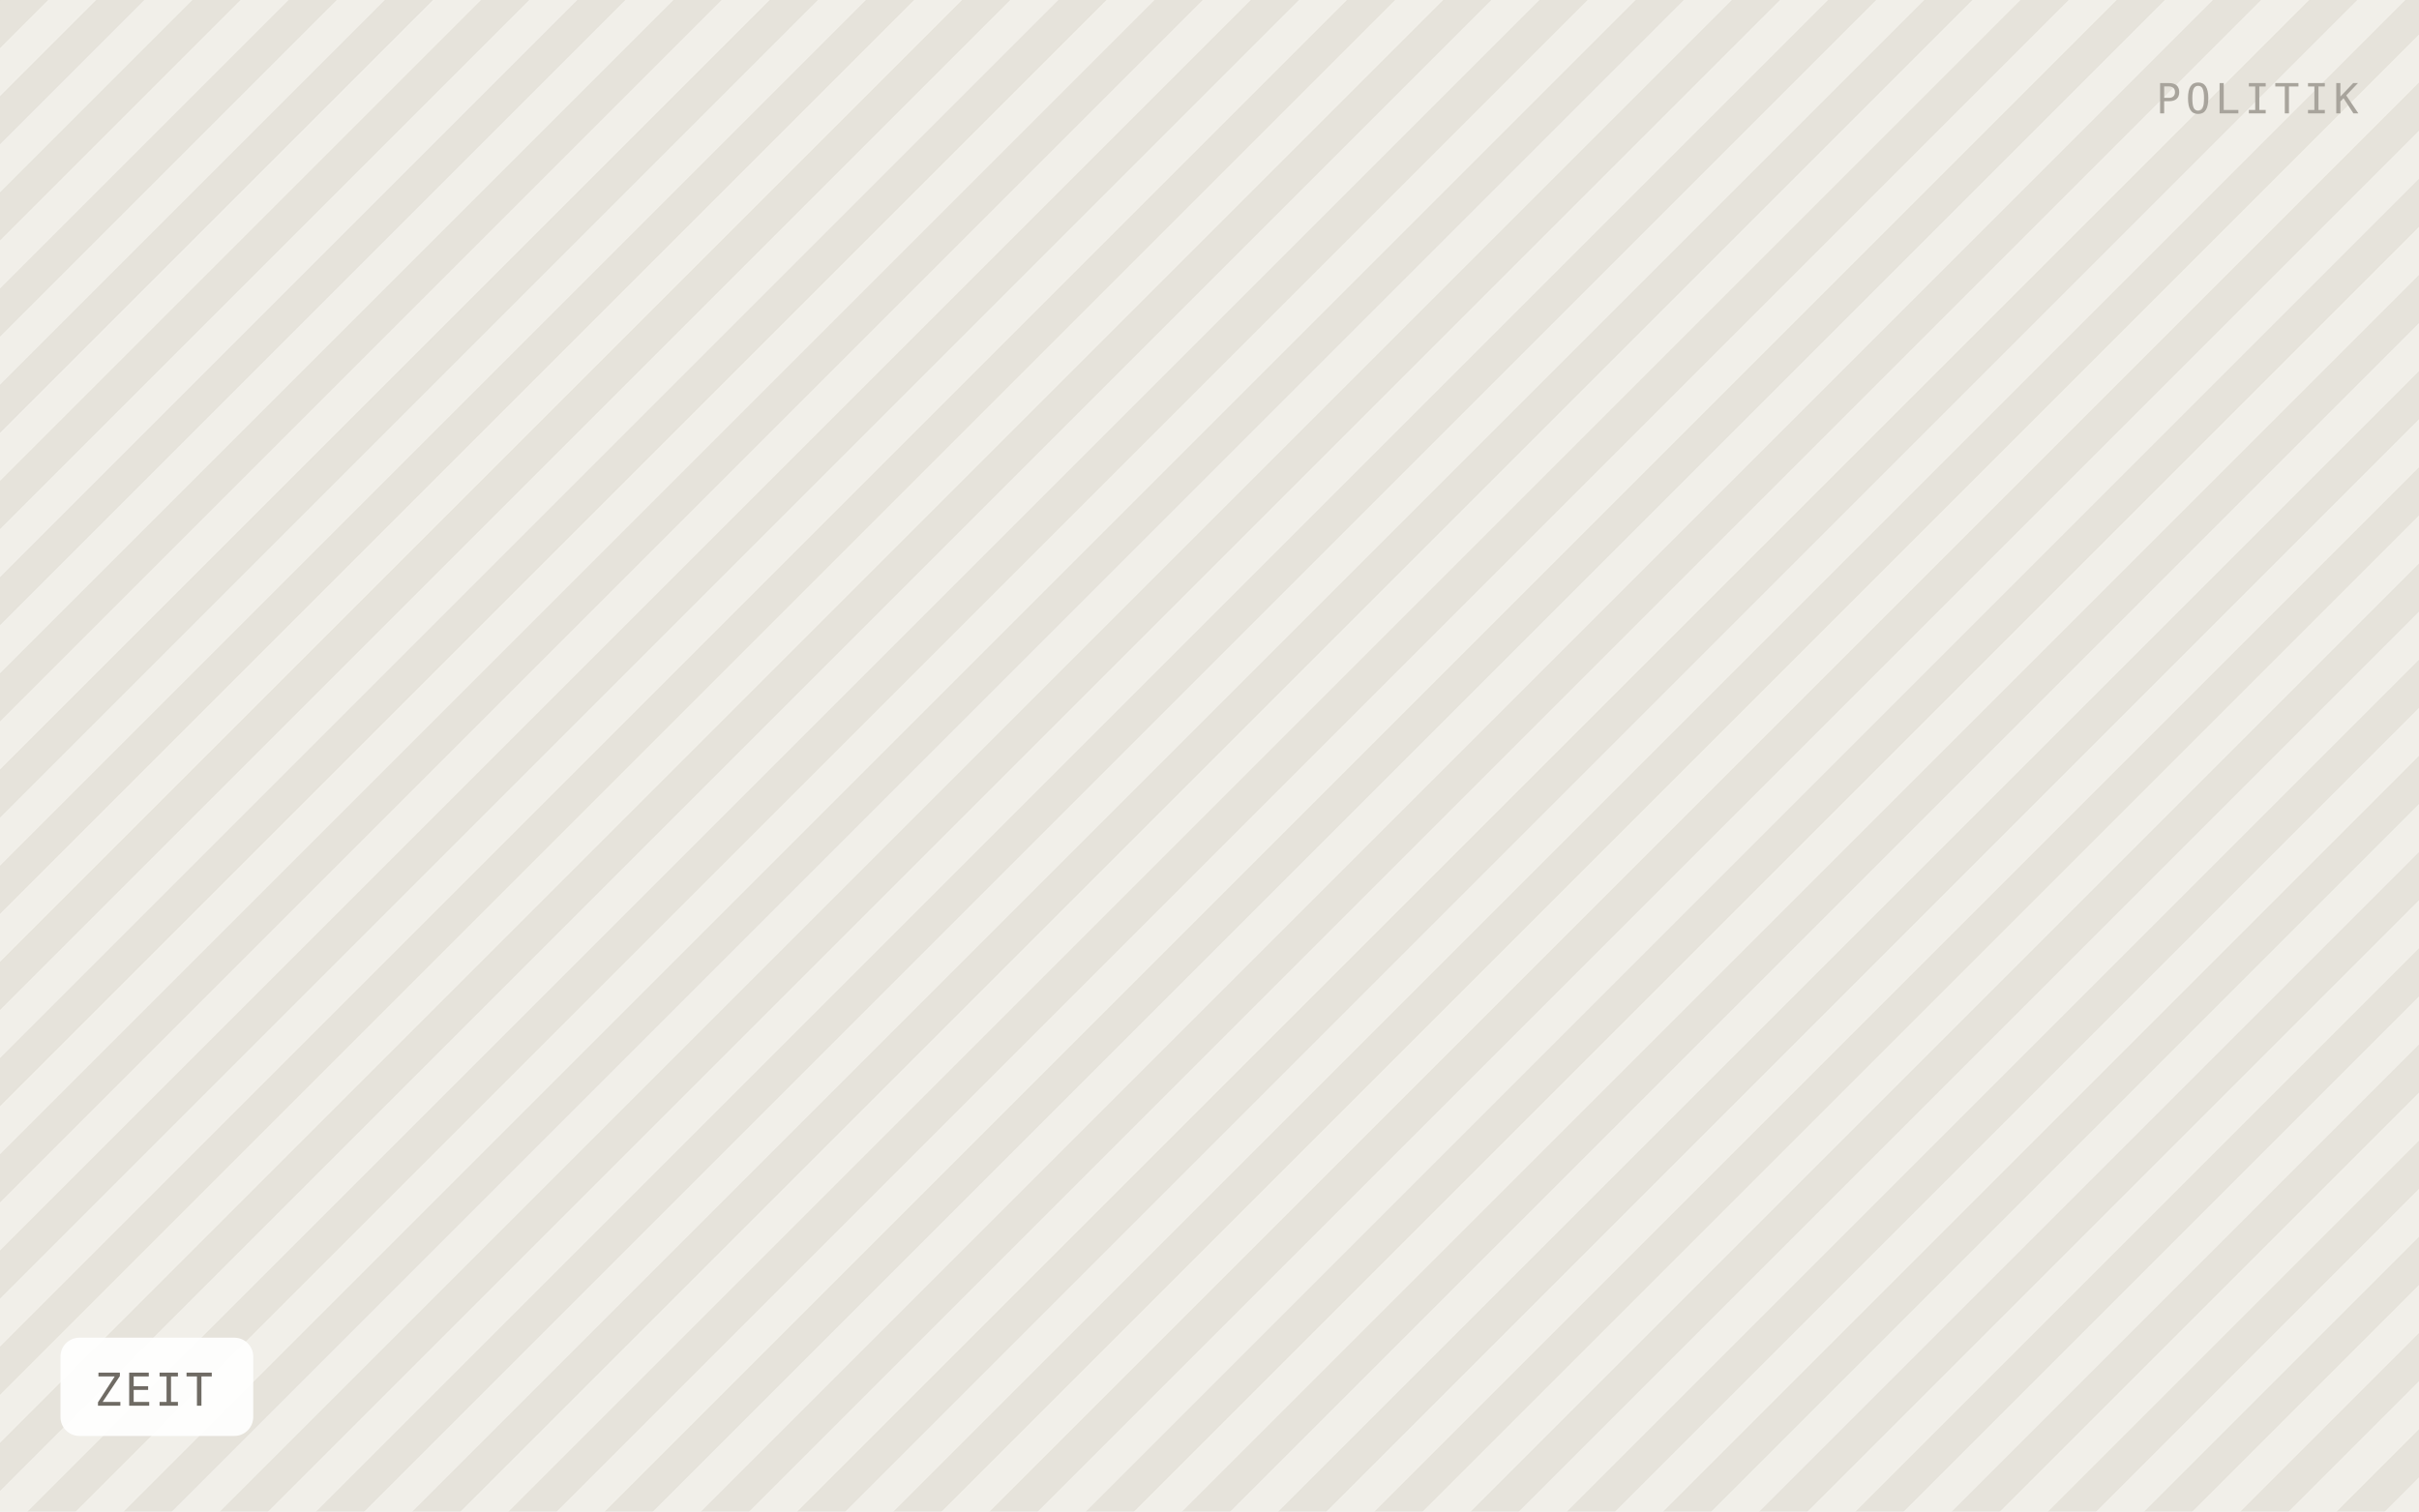
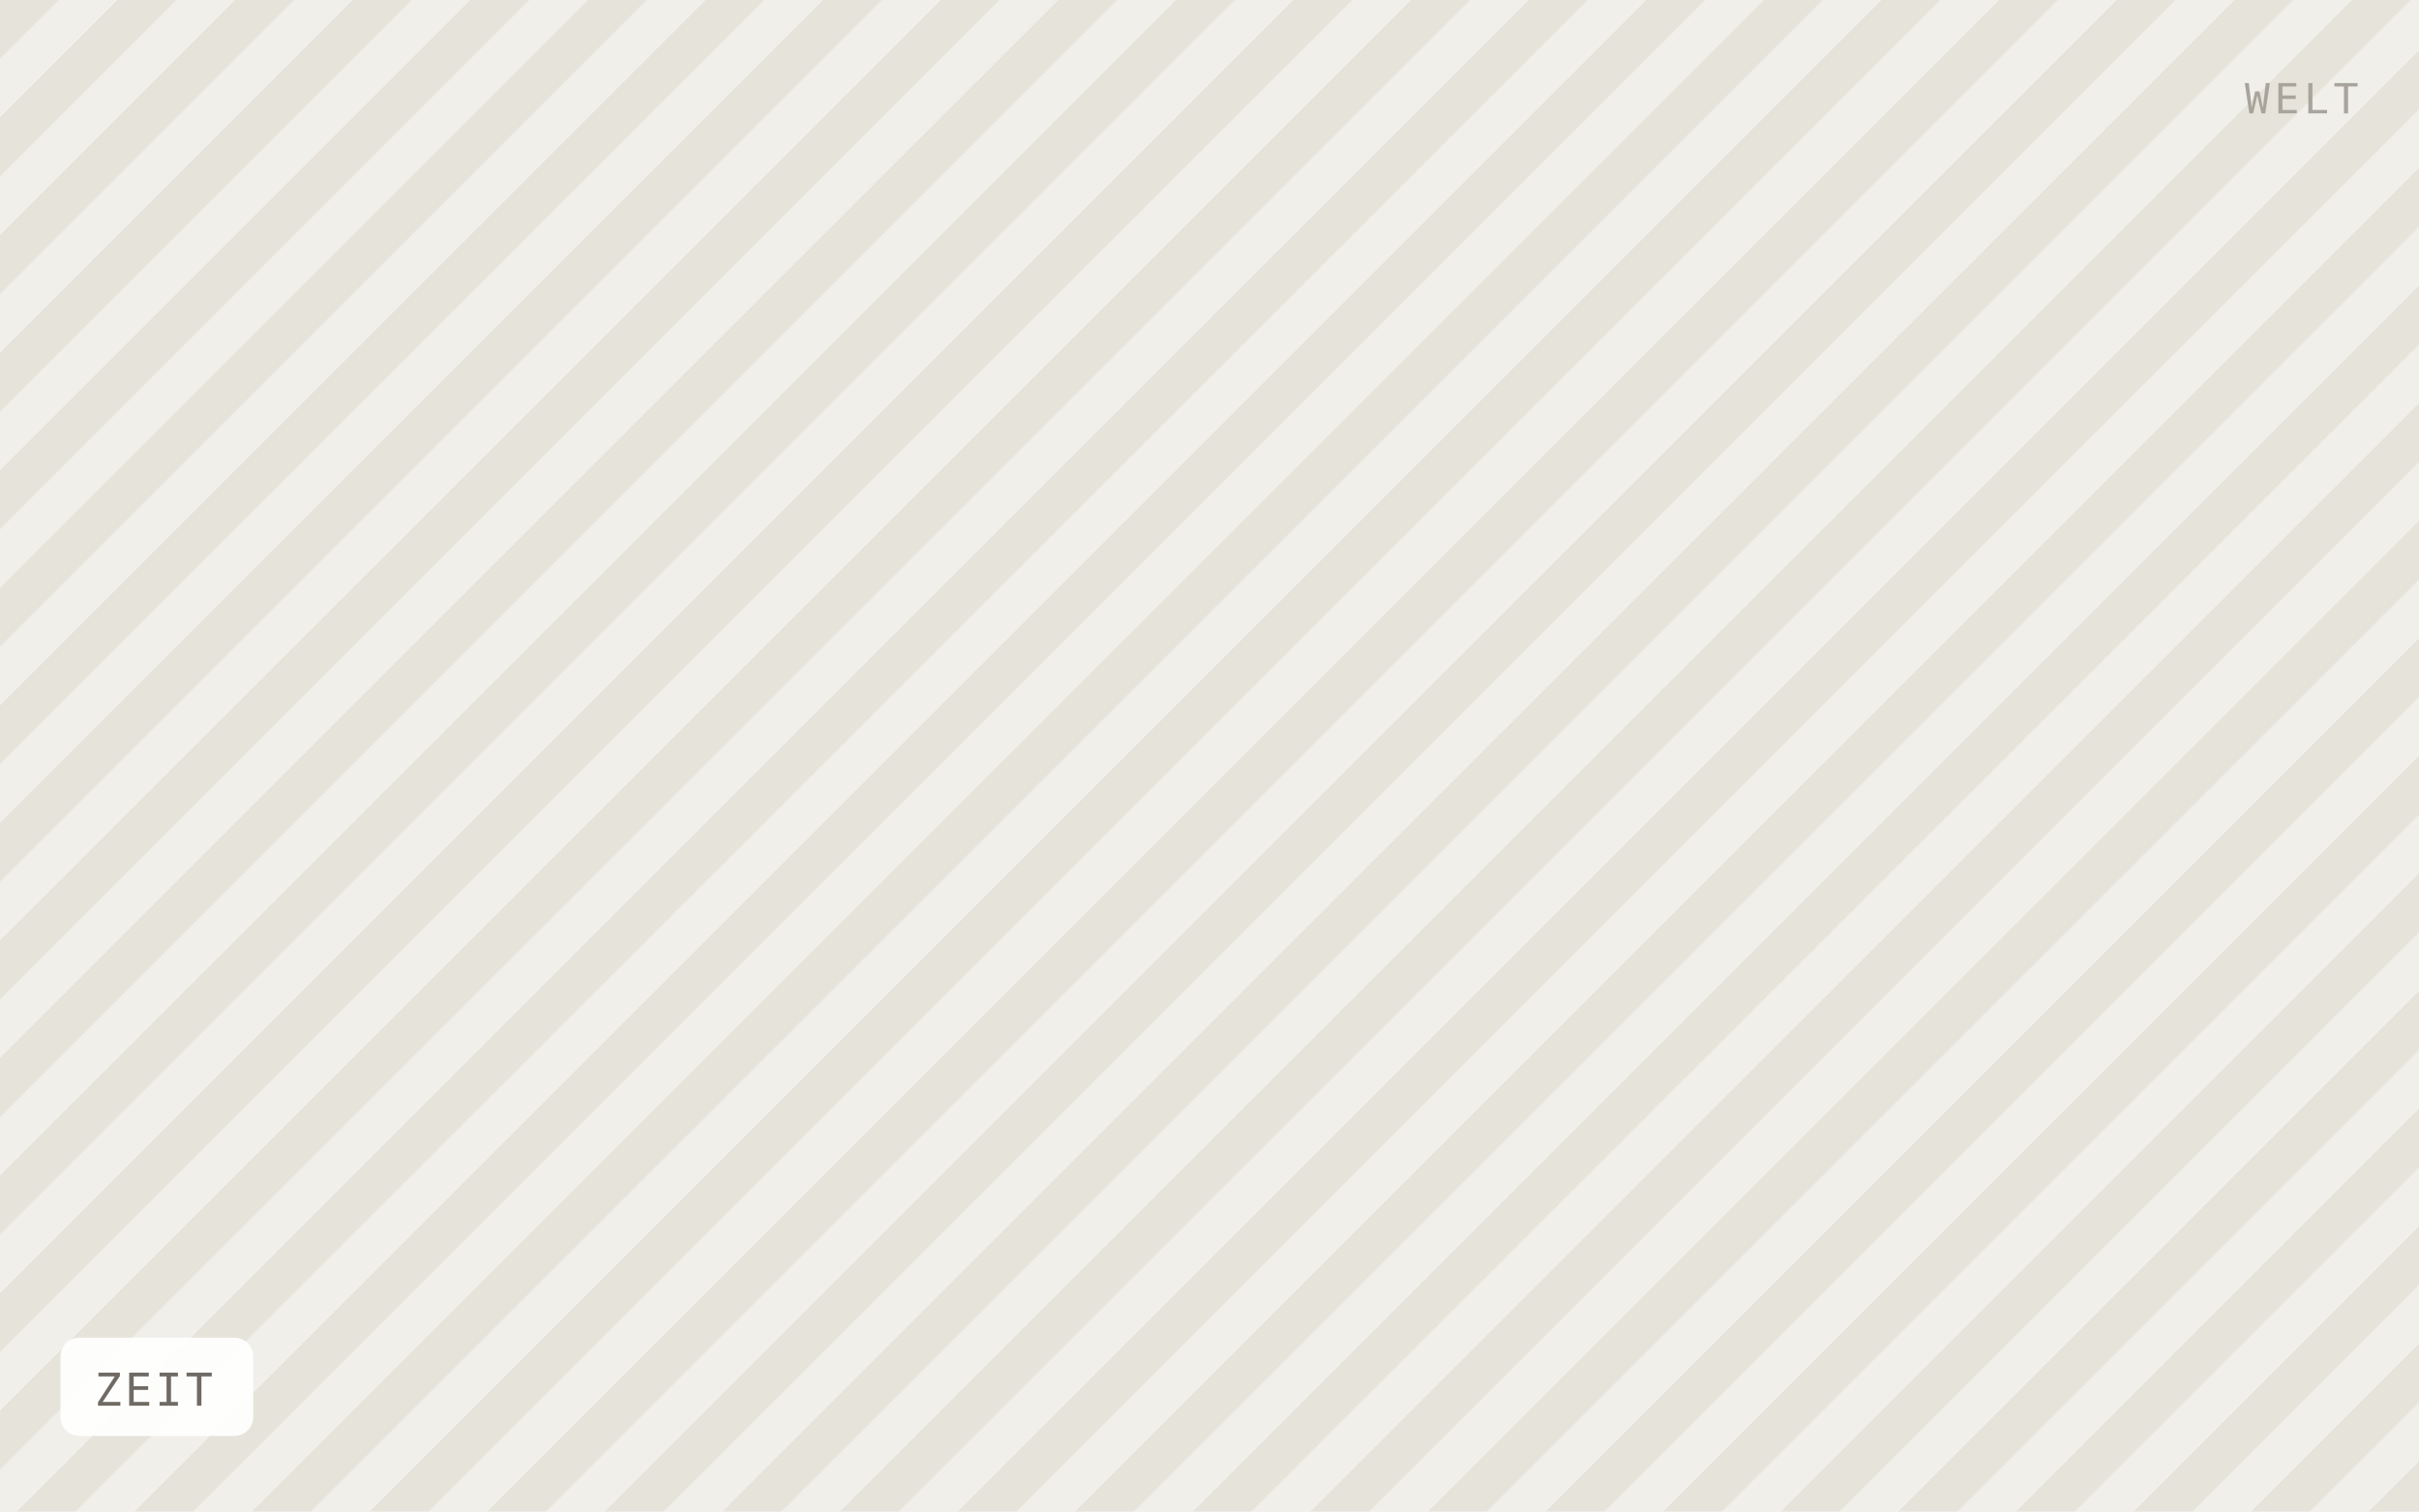
<svg xmlns="http://www.w3.org/2000/svg" viewBox="0 0 640 400" width="640" height="400" role="img" aria-label="ZEIT">
  <defs>
-     <pattern id="h" width="18" height="18" patternTransform="rotate(45)" patternUnits="userSpaceOnUse">
-       <rect width="18" height="18" fill="#f1efe9" />
-       <rect width="9" height="18" fill="#e6e3db" />
+     <pattern id="h" width="22" height="22" patternTransform="rotate(45)" patternUnits="userSpaceOnUse">
+       <rect width="22" height="22" fill="#f1efe9" />
+       <rect width="11" height="22" fill="#e6e3db" />
    </pattern>
  </defs>
  <rect width="640" height="400" fill="url(#h)" />
  <rect x="16" y="354" width="51" height="26" rx="5" fill="#ffffff" fill-opacity="0.92" />
  <text x="25" y="372" font-family="IBM Plex Mono, Menlo, monospace" font-size="12" letter-spacing="0.8" fill="#6f6b64">ZEIT</text>
-   <text x="624" y="30" text-anchor="end" font-family="IBM Plex Mono, Menlo, monospace" font-size="11" letter-spacing="1.2" fill="#a8a49c">POLITIK</text>
+   <text x="624" y="30" text-anchor="end" font-family="IBM Plex Mono, Menlo, monospace" font-size="11" letter-spacing="1.2" fill="#a8a49c">WELT</text>
</svg>
